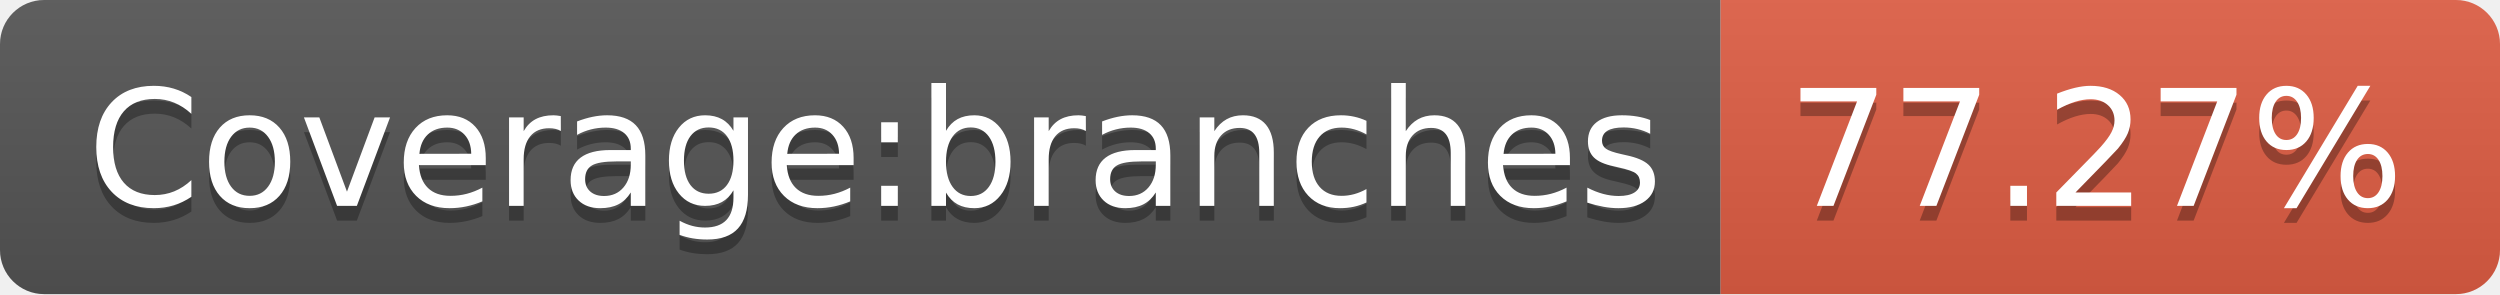
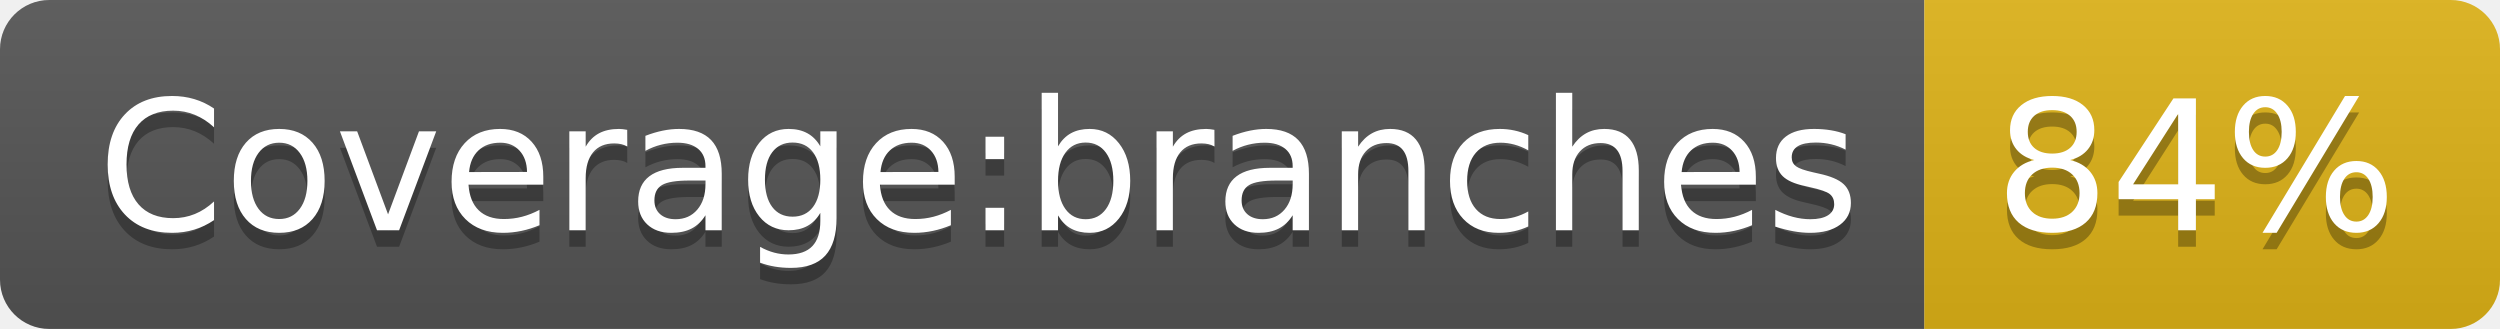
- <svg xmlns="http://www.w3.org/2000/svg" width="170" height="20" role="img" aria-label="Coverage:branches: 77.27%">
+ <svg xmlns="http://www.w3.org/2000/svg" width="152" height="20" role="img" aria-label="Coverage:branches: 84%">
  <linearGradient id="s" x2="0" y2="100%">
    <stop offset="0" stop-color="#bbb" stop-opacity=".1" />
    <stop offset="1" stop-opacity=".1" />
  </linearGradient>
  <clipPath id="r">
-     <rect width="170" height="20" rx="3" fill="#fff" />
+     <rect width="152" height="20" rx="3" fill="#fff" />
  </clipPath>
  <g clip-path="url(#r)">
    <rect width="117" height="20" fill="#555" />
-     <rect x="117" width="53" height="20" fill="#e05d44" />
-     <rect width="170" height="20" fill="url(#s)" />
+     <rect x="117" width="35" height="20" fill="#dfb317" />
+     <rect width="152" height="20" fill="url(#s)" />
  </g>
  <g fill="#fff" text-anchor="middle" font-family="Verdana,Geneva,DejaVu Sans,sans-serif" text-rendering="geometricPrecision" font-size="110">
    <text aria-hidden="true" x="595" y="150" fill="#010101" fill-opacity=".3" transform="scale(.1)" textLength="1070">Coverage:branches</text>
    <text x="595" y="140" transform="scale(.1)" fill="#fff" textLength="1070">Coverage:branches</text>
-     <text aria-hidden="true" x="1425" y="150" fill="#010101" fill-opacity=".3" transform="scale(.1)" textLength="430">77.27%</text>
-     <text x="1425" y="140" transform="scale(.1)" fill="#fff" textLength="430">77.27%</text>
+     <text aria-hidden="true" x="1335" y="150" fill="#010101" fill-opacity=".3" transform="scale(.1)" textLength="250">84%</text>
+     <text x="1335" y="140" transform="scale(.1)" fill="#fff" textLength="250">84%</text>
  </g>
</svg>
